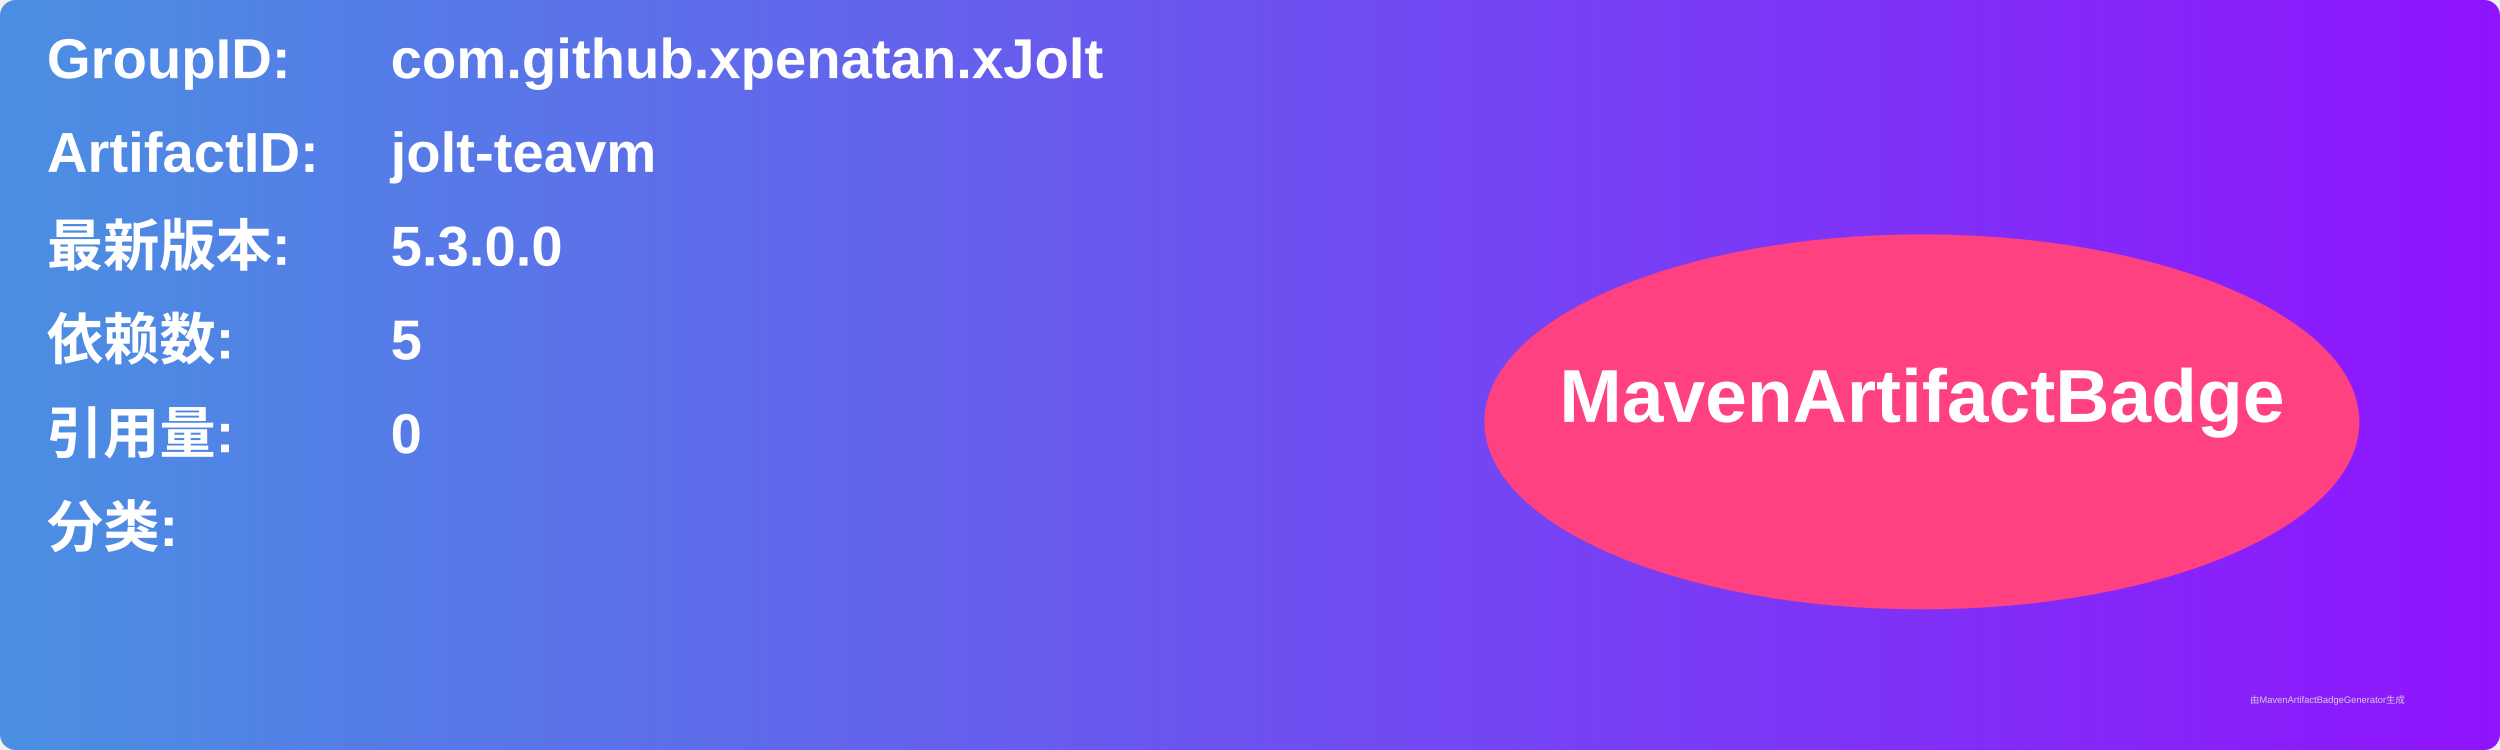
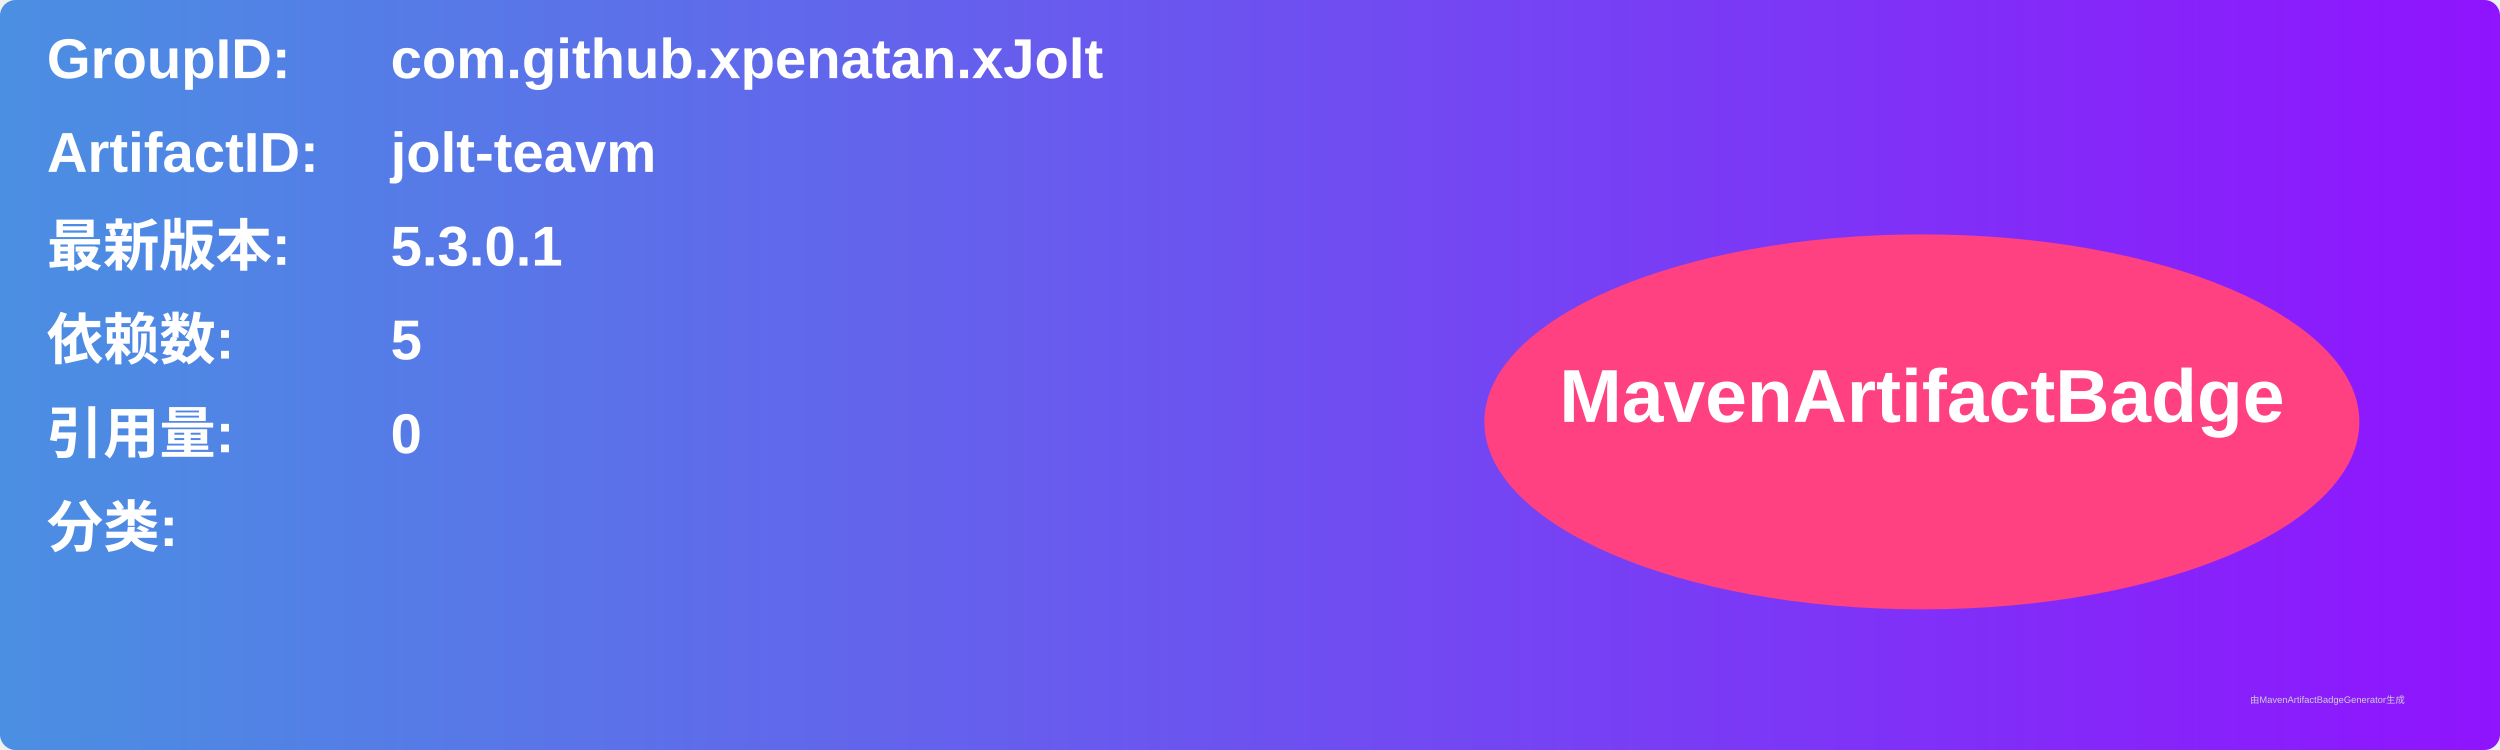
<svg xmlns="http://www.w3.org/2000/svg" width="800" height="240" viewBox="0 0 800 240">
  <linearGradient id="grad" x1="0%" y1="0%" x2="100%" y2="0%">
    <stop offset="0%" stop-color="#4a90e2" />
    <stop offset="100%" stop-color="#9013fe" />
  </linearGradient>
  <rect width="100%" height="100%" rx="5" ry="5" fill="url(#grad)" />
  <g transform="translate(15, 15)">
    <text x="0" y="10" font-family="Arial" font-size="18" fill="white" font-weight="bold" width="260">GroupID:</text>
    <text x="110" y="10" font-family="Arial" font-size="18" fill="white" font-weight="bold" width="460">com.github.xpenatan.xJolt</text>
    <text x="0" y="40" font-family="Arial" font-size="18" fill="white" font-weight="bold" width="260">ArtifactID:</text>
    <text x="110" y="40" font-family="Arial" font-size="18" fill="white" font-weight="bold" width="460">jolt-teavm</text>
    <text x="0" y="70" font-family="Arial" font-size="18" fill="white" font-weight="bold">最新版本:</text>
    <text x="110" y="70" font-family="Arial" font-size="18" fill="white" font-weight="bold">
-       <tspan font-weight="bold">5.3.0.0</tspan>
+       <tspan font-weight="bold">5.3.0.1</tspan>
    </text>
    <text x="0" y="100" font-family="Arial" font-size="18" fill="white" font-weight="bold">依赖数: </text>
    <text x="110" y="100" font-family="Arial" font-size="18" fill="white">
      <tspan font-weight="bold">5</tspan>
    </text>
    <text x="0" y="130" font-family="Arial" font-size="18" fill="white" font-weight="bold">引用量: </text>
    <text x="110" y="130" font-family="Arial" font-size="18" fill="white">
      <tspan font-weight="bold">0</tspan>
    </text>
    <text x="0" y="160" font-family="Arial" font-size="18" fill="white" font-weight="bold">分类:</text>
    <text x="10" y="190" font-family="Arial" font-size="10" fill="white">
      <tspan font-weight="bold" />
    </text>
    <ellipse cx="600" cy="120" rx="140" ry="60" fill="#ff4081" />
    <text x="600" y="120" text-anchor="middle" font-family="Arial" font-size="24" fill="white" font-weight="bold">MavenArtifactBadge</text>
  </g>
  <text x="720" y="225" font-family="Arial" font-size="3" fill="#d0d0d0">由MavenArtifactBadgeGenerator生成</text>
</svg>
